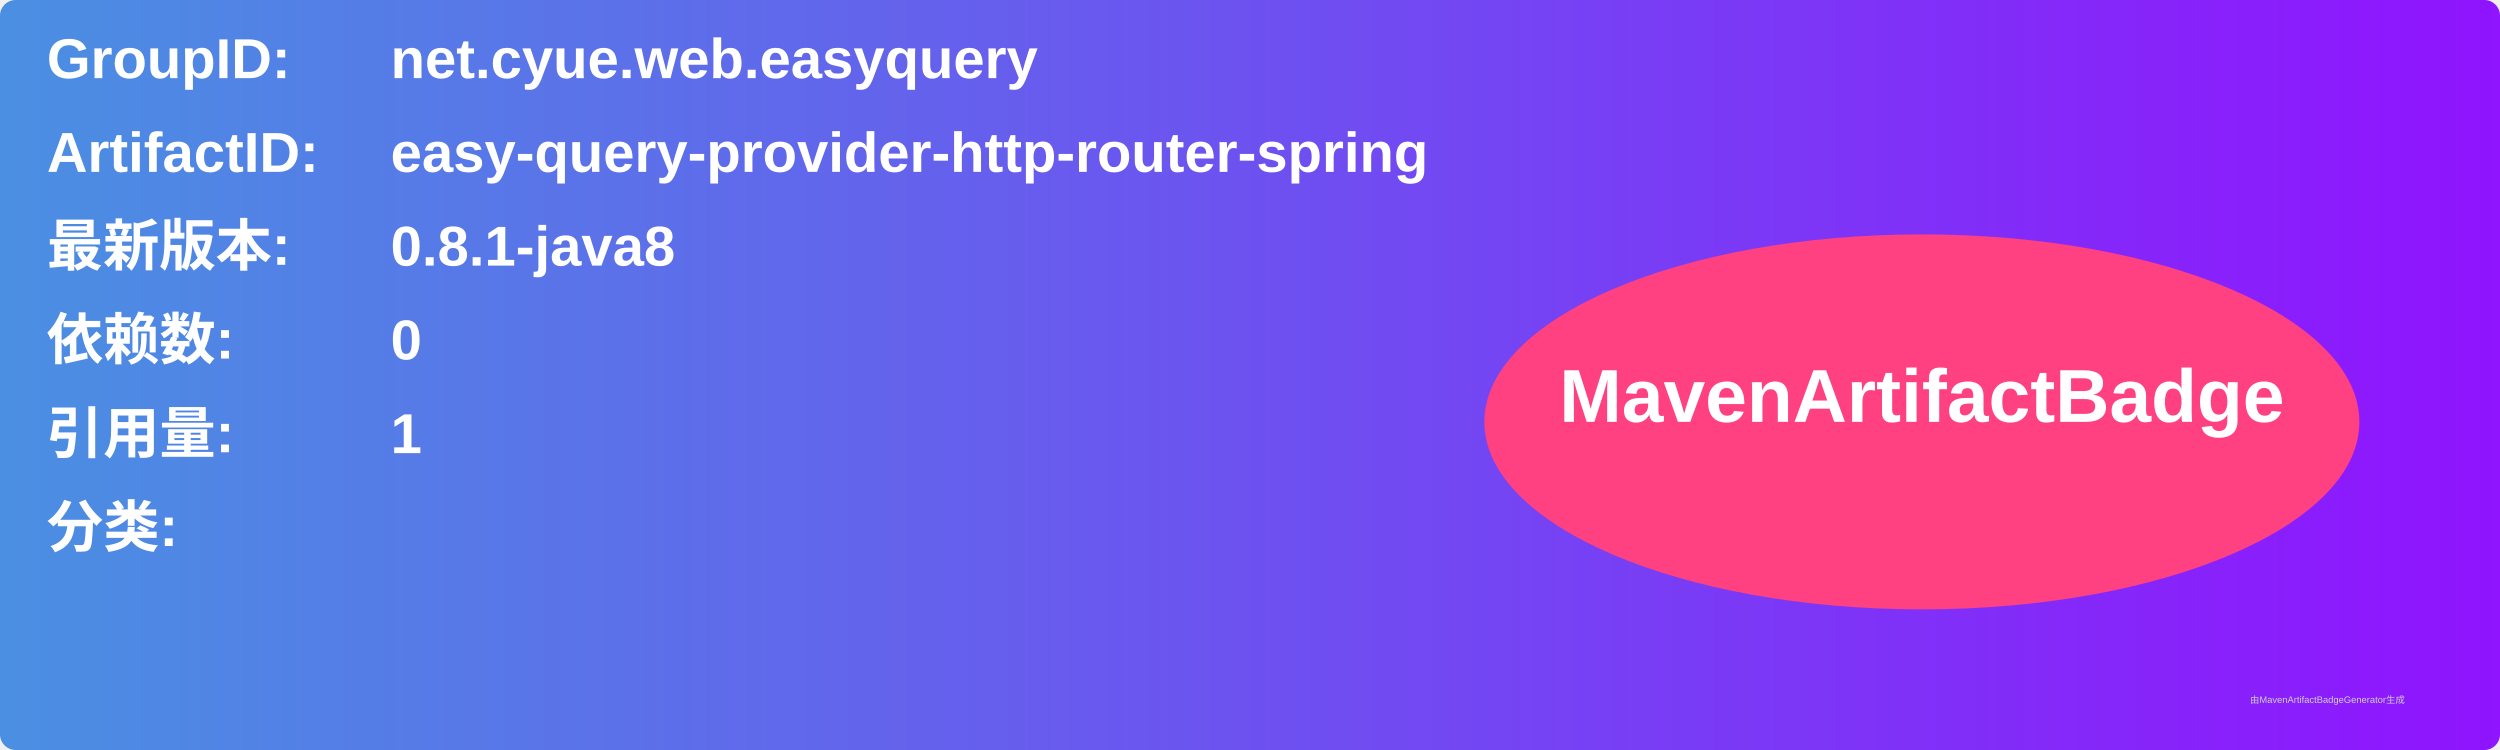
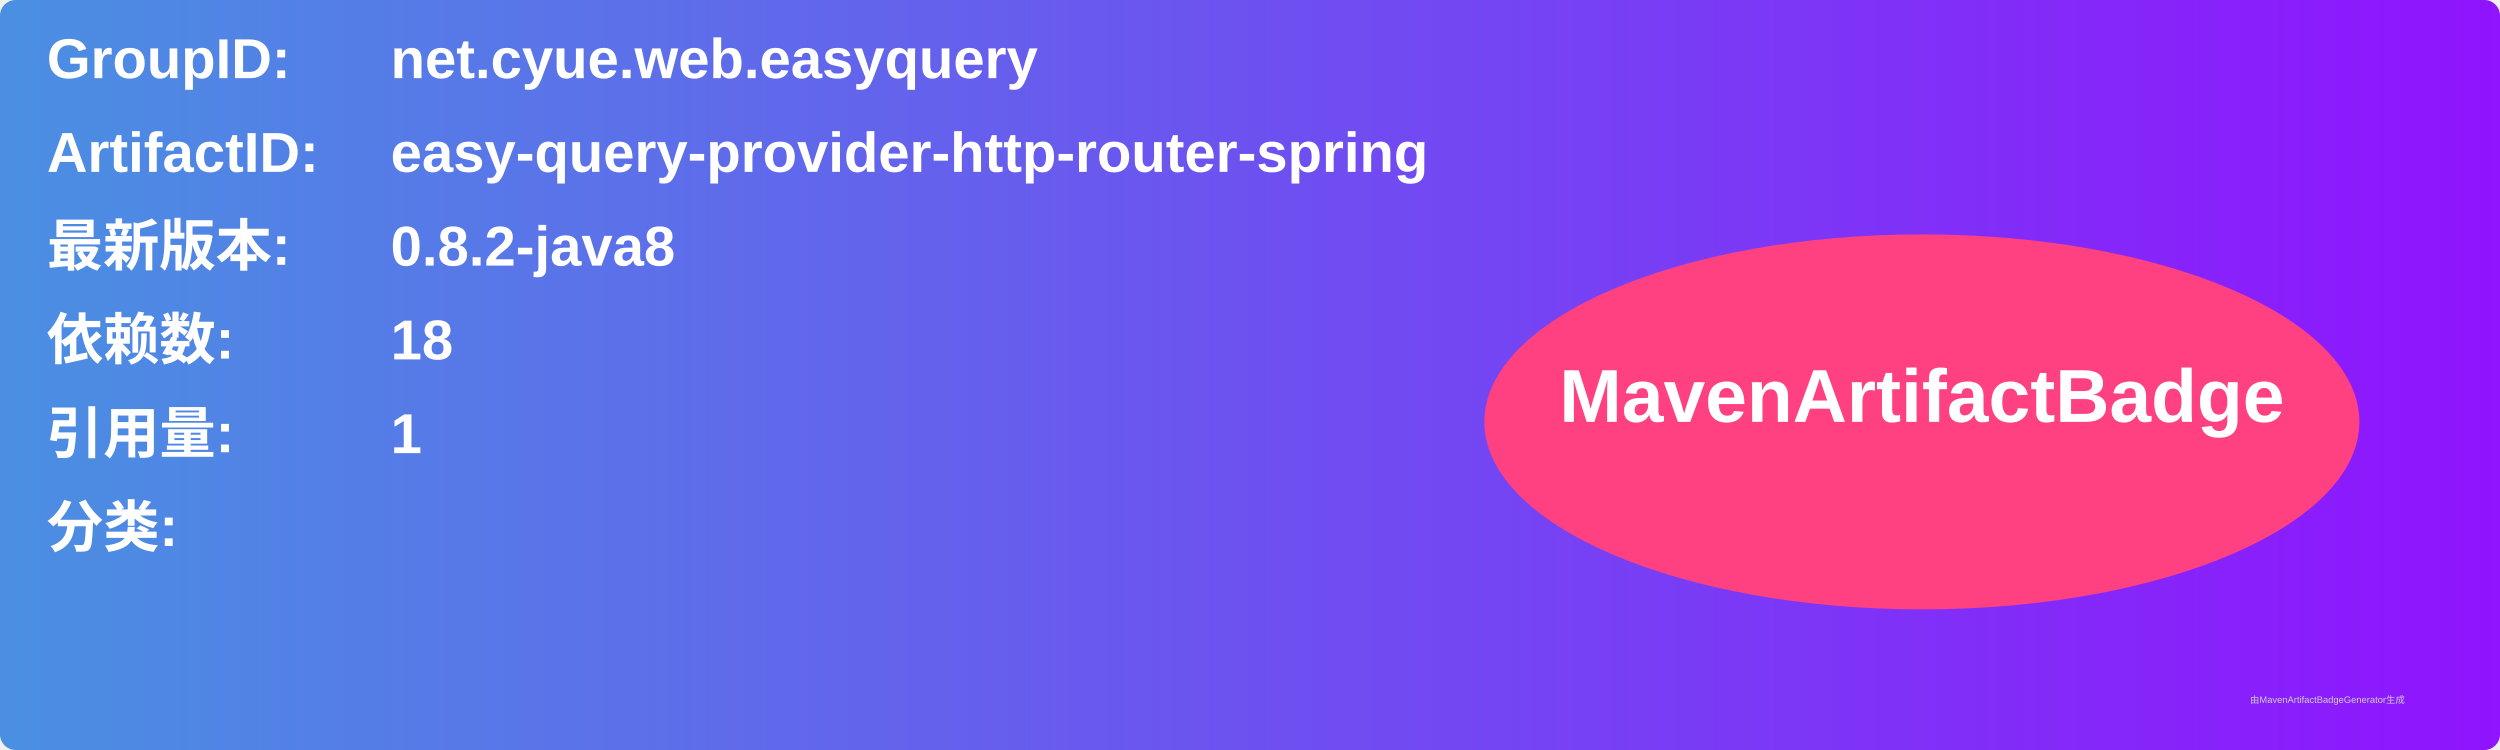
<svg xmlns="http://www.w3.org/2000/svg" width="800" height="240" viewBox="0 0 800 240">
  <linearGradient id="grad" x1="0%" y1="0%" x2="100%" y2="0%">
    <stop offset="0%" stop-color="#4a90e2" />
    <stop offset="100%" stop-color="#9013fe" />
  </linearGradient>
  <rect width="100%" height="100%" rx="5" ry="5" fill="url(#grad)" />
  <g transform="translate(15, 15)">
    <text x="0" y="10" font-family="Arial" font-size="18" fill="white" font-weight="bold" width="260">GroupID:</text>
    <text x="110" y="10" font-family="Arial" font-size="18" fill="white" font-weight="bold" width="460">net.cyue.web.easyquery</text>
    <text x="0" y="40" font-family="Arial" font-size="18" fill="white" font-weight="bold" width="260">ArtifactID:</text>
    <text x="110" y="40" font-family="Arial" font-size="18" fill="white" font-weight="bold" width="460">easy-query-provider-http-router-spring</text>
    <text x="0" y="70" font-family="Arial" font-size="18" fill="white" font-weight="bold">最新版本:</text>
    <text x="110" y="70" font-family="Arial" font-size="18" fill="white" font-weight="bold">
-       <tspan font-weight="bold">0.8.1-java8</tspan>
+       <tspan font-weight="bold">0.8.2-java8</tspan>
    </text>
    <text x="0" y="100" font-family="Arial" font-size="18" fill="white" font-weight="bold">依赖数: </text>
    <text x="110" y="100" font-family="Arial" font-size="18" fill="white">
-       <tspan font-weight="bold">0</tspan>
+       <tspan font-weight="bold">18</tspan>
    </text>
    <text x="0" y="130" font-family="Arial" font-size="18" fill="white" font-weight="bold">引用量: </text>
    <text x="110" y="130" font-family="Arial" font-size="18" fill="white">
      <tspan font-weight="bold">1</tspan>
    </text>
    <text x="0" y="160" font-family="Arial" font-size="18" fill="white" font-weight="bold">分类:</text>
    <text x="10" y="190" font-family="Arial" font-size="10" fill="white">
      <tspan font-weight="bold" />
    </text>
    <ellipse cx="600" cy="120" rx="140" ry="60" fill="#ff4081" />
    <text x="600" y="120" text-anchor="middle" font-family="Arial" font-size="24" fill="white" font-weight="bold">MavenArtifactBadge</text>
  </g>
  <text x="720" y="225" font-family="Arial" font-size="3" fill="#d0d0d0">由MavenArtifactBadgeGenerator生成</text>
</svg>
